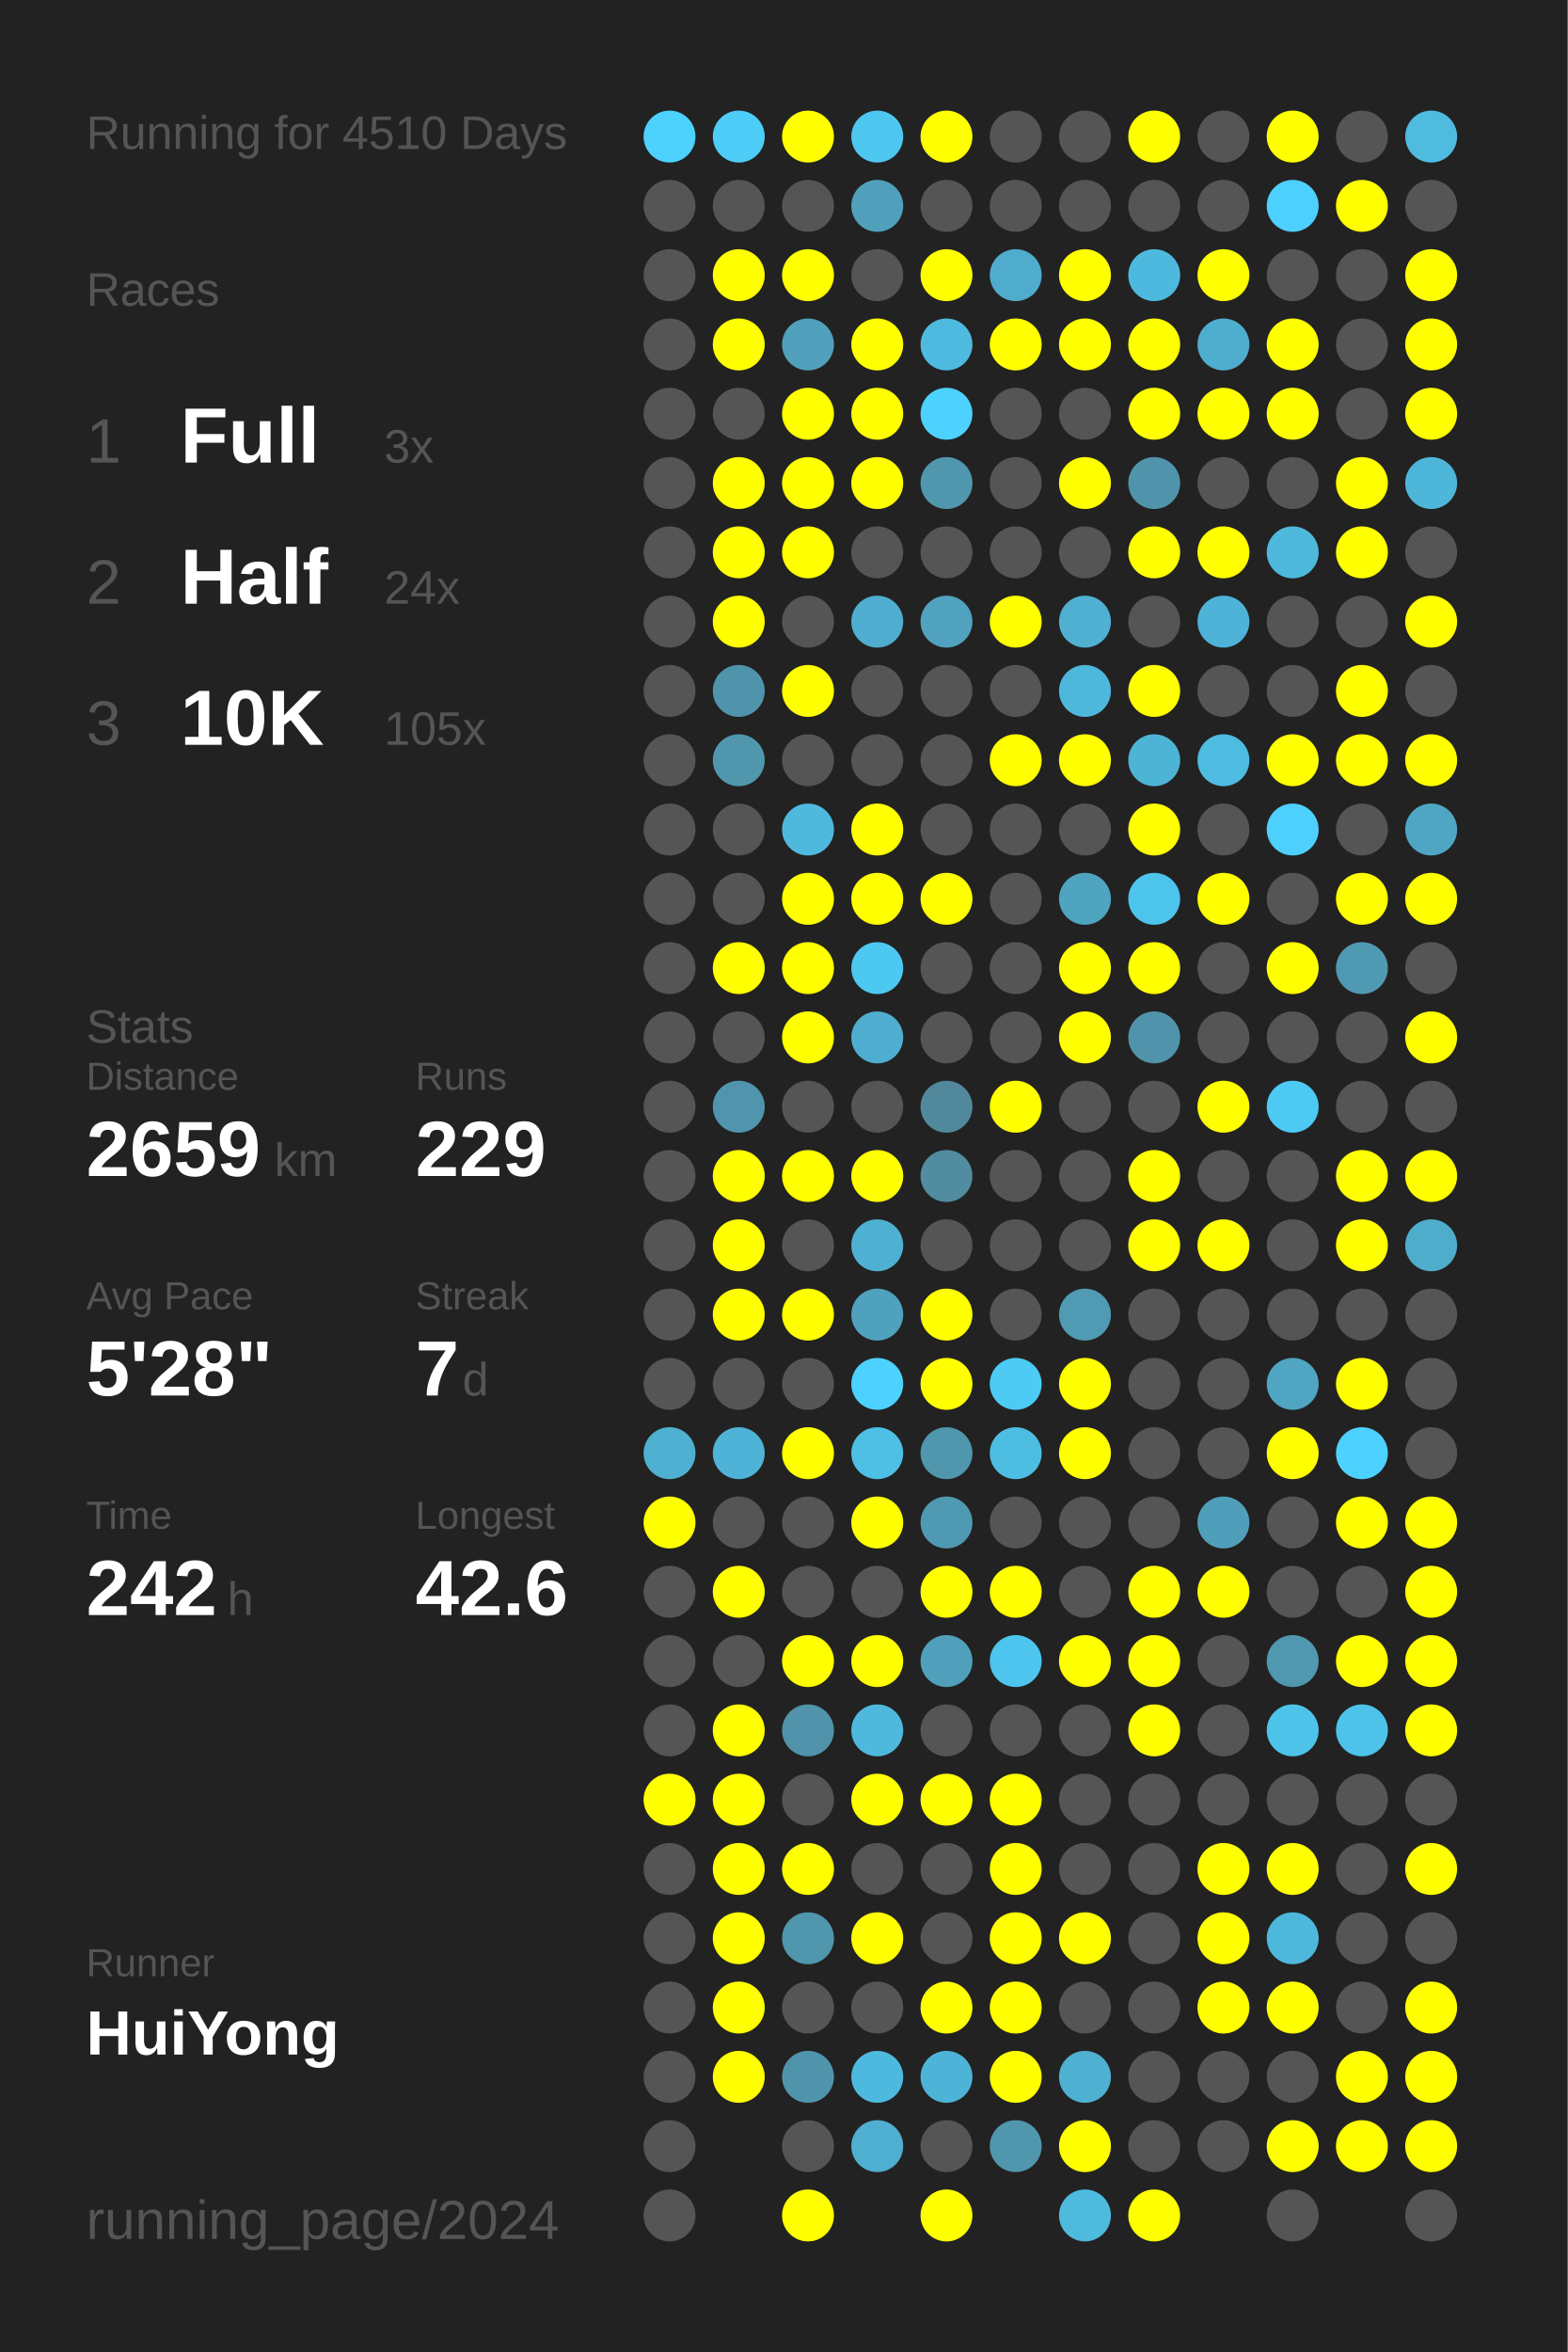
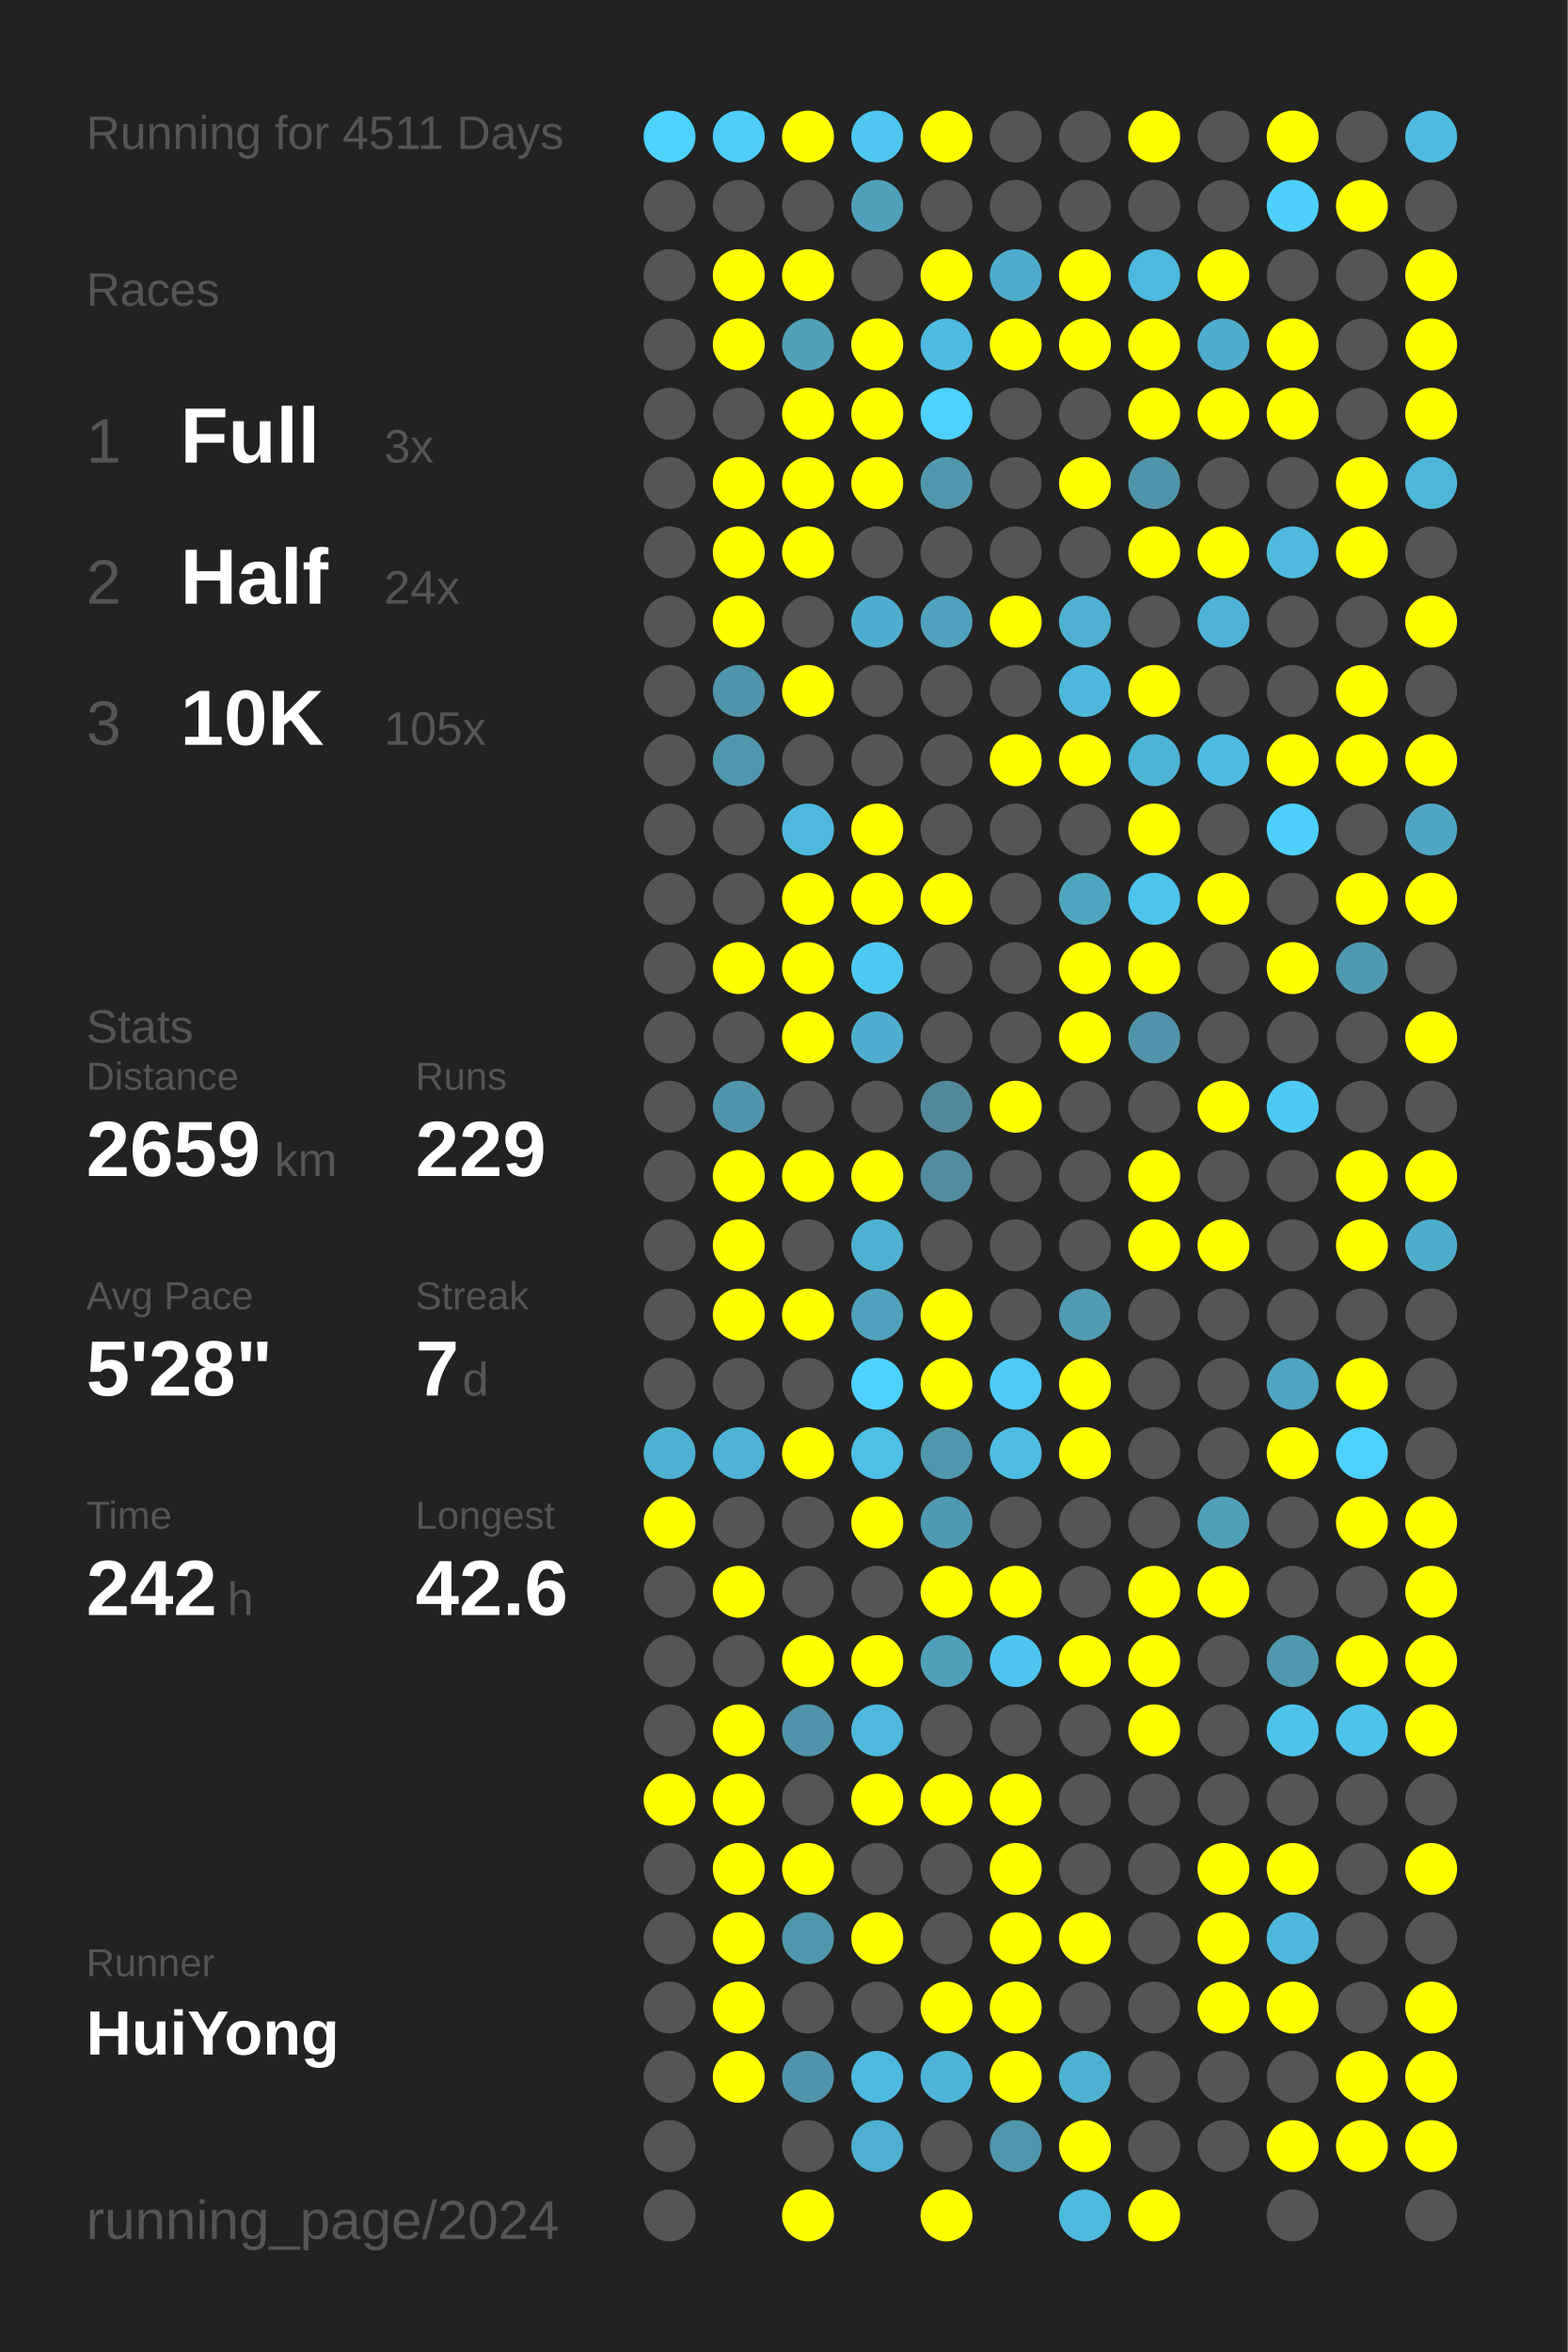
<svg xmlns="http://www.w3.org/2000/svg" baseProfile="full" height="300mm" version="1.1" viewBox="0,0,200,300" width="200mm">
  <defs />
  <rect fill="#222222" height="300" width="200" x="0" y="0" />
-   <text fill="#555555" style="font-size:6px; font-family:Arial;" x="11" y="19">Running for 4510 Days</text>
+   <text fill="#555555" style="font-size:6px; font-family:Arial;" x="11" y="19">Running for 4511 Days</text>
  <text fill="#555555" style="font-size:6px; font-family:Arial;" x="11" y="39">Races</text>
  <text fill="#555555" style="font-size:8px; font-family:Arial;" x="11" y="59">1</text>
  <text fill="#FFFFFF" style="font-size:10px; font-family:Arial; font-weight:bold;" x="23" y="59">Full</text>
  <text fill="#555555" style="font-size:6px; font-family:Arial;" x="49" y="59">3x</text>
  <text fill="#555555" style="font-size:8px; font-family:Arial;" x="11" y="77">2</text>
  <text fill="#FFFFFF" style="font-size:10px; font-family:Arial; font-weight:bold;" x="23" y="77">Half</text>
  <text fill="#555555" style="font-size:6px; font-family:Arial;" x="49" y="77">24x</text>
  <text fill="#555555" style="font-size:8px; font-family:Arial;" x="11" y="95">3</text>
  <text fill="#FFFFFF" style="font-size:10px; font-family:Arial; font-weight:bold;" x="23" y="95">10K</text>
  <text fill="#555555" style="font-size:6px; font-family:Arial;" x="49" y="95">105x</text>
  <text fill="#555555" style="font-size:6px; font-family:Arial;" x="11" y="133">Stats</text>
  <text fill="#555555" style="font-size:5px; font-family:Arial;" x="11" y="139">Distance</text>
  <text fill="#FFFFFF" style="font-size:10px; font-family:Arial; font-weight:bold;" x="11" y="150">2659</text>
  <text fill="#555555" style="font-size:6px; font-family:Arial;" x="35" y="150">km</text>
  <text fill="#555555" style="font-size:5px; font-family:Arial;" x="53" y="139">Runs</text>
  <text fill="#FFFFFF" style="font-size:10px; font-family:Arial; font-weight:bold;" x="53" y="150">229</text>
  <text fill="#555555" style="font-size:5px; font-family:Arial;" x="11" y="167">Avg Pace</text>
  <text fill="#FFFFFF" style="font-size:10px; font-family:Arial; font-weight:bold;" x="11" y="178">5'28"</text>
  <text fill="#555555" style="font-size:5px; font-family:Arial;" x="53" y="167">Streak</text>
  <text fill="#FFFFFF" style="font-size:10px; font-family:Arial; font-weight:bold;" x="53" y="178">7</text>
  <text fill="#555555" style="font-size:6px; font-family:Arial;" x="59" y="178">d</text>
  <text fill="#555555" style="font-size:5px; font-family:Arial;" x="11" y="195">Time</text>
  <text fill="#FFFFFF" style="font-size:10px; font-family:Arial; font-weight:bold;" x="11" y="206">242</text>
  <text fill="#555555" style="font-size:6px; font-family:Arial;" x="29" y="206">h</text>
  <text fill="#555555" style="font-size:5px; font-family:Arial;" x="53" y="195">Longest</text>
  <text fill="#FFFFFF" style="font-size:10px; font-family:Arial; font-weight:bold;" x="53" y="206">42.6</text>
  <text fill="#555555" style="font-size:5px; font-family:Arial;" x="11" y="252.065">Runner</text>
  <text fill="#FFFFFF" style="font-size:8px; font-family:Arial; font-weight:bold;" x="11" y="262.065">HuiYong</text>
  <text fill="#555555" style="font-size:7px; font-family:Arial;" x="11" y="285.581">running_page/2024</text>
  <circle cx="85.417" cy="17.419" fill="#4dd1fd" r="3.312" />
  <circle cx="85.417" cy="26.258" fill="#555555" r="3.312" />
  <circle cx="85.417" cy="35.097" fill="#555555" r="3.312" />
  <circle cx="85.417" cy="43.935" fill="#555555" r="3.312" />
  <circle cx="85.417" cy="52.774" fill="#555555" r="3.312" />
  <circle cx="85.417" cy="61.613" fill="#555555" r="3.312" />
  <circle cx="85.417" cy="70.452" fill="#555555" r="3.312" />
  <circle cx="85.417" cy="79.29" fill="#555555" r="3.312" />
  <circle cx="85.417" cy="88.129" fill="#555555" r="3.312" />
  <circle cx="85.417" cy="96.968" fill="#555555" r="3.312" />
  <circle cx="85.417" cy="105.806" fill="#555555" r="3.312" />
  <circle cx="85.417" cy="114.645" fill="#555555" r="3.312" />
  <circle cx="85.417" cy="123.484" fill="#555555" r="3.312" />
  <circle cx="85.417" cy="132.323" fill="#555555" r="3.312" />
  <circle cx="85.417" cy="141.161" fill="#555555" r="3.312" />
  <circle cx="85.417" cy="150" fill="#555555" r="3.312" />
  <circle cx="85.417" cy="158.839" fill="#555555" r="3.312" />
  <circle cx="85.417" cy="167.677" fill="#555555" r="3.312" />
  <circle cx="85.417" cy="176.516" fill="#555555" r="3.312" />
  <circle cx="85.417" cy="185.355" fill="#4fb1d2" r="3.312" />
  <circle cx="85.417" cy="194.194" fill="#FFFF00" r="3.312" />
  <circle cx="85.417" cy="203.032" fill="#555555" r="3.312" />
  <circle cx="85.417" cy="211.871" fill="#555555" r="3.312" />
  <circle cx="85.417" cy="220.71" fill="#555555" r="3.312" />
  <circle cx="85.417" cy="229.548" fill="#FFFF00" r="3.312" />
  <circle cx="85.417" cy="238.387" fill="#555555" r="3.312" />
  <circle cx="85.417" cy="247.226" fill="#555555" r="3.312" />
  <circle cx="85.417" cy="256.065" fill="#555555" r="3.312" />
  <circle cx="85.417" cy="264.903" fill="#555555" r="3.312" />
  <circle cx="85.417" cy="273.742" fill="#555555" r="3.312" />
  <circle cx="85.417" cy="282.581" fill="#555555" r="3.312" />
  <circle cx="94.25" cy="17.419" fill="#4dcdf8" r="3.312" />
  <circle cx="94.25" cy="26.258" fill="#555555" r="3.312" />
  <circle cx="94.25" cy="35.097" fill="#FFFF00" r="3.312" />
  <circle cx="94.25" cy="43.935" fill="#FFFF00" r="3.312" />
  <circle cx="94.25" cy="52.774" fill="#555555" r="3.312" />
  <circle cx="94.25" cy="61.613" fill="#FFFF00" r="3.312" />
  <circle cx="94.25" cy="70.452" fill="#FFFF00" r="3.312" />
  <circle cx="94.25" cy="79.29" fill="#FFFF00" r="3.312" />
  <circle cx="94.25" cy="88.129" fill="#5094ab" r="3.312" />
  <circle cx="94.25" cy="96.968" fill="#5097ae" r="3.312" />
  <circle cx="94.25" cy="105.806" fill="#555555" r="3.312" />
  <circle cx="94.25" cy="114.645" fill="#555555" r="3.312" />
  <circle cx="94.25" cy="123.484" fill="#FFFF00" r="3.312" />
  <circle cx="94.25" cy="132.323" fill="#555555" r="3.312" />
  <circle cx="94.25" cy="141.161" fill="#5095ad" r="3.312" />
  <circle cx="94.25" cy="150" fill="#FFFF00" r="3.312" />
  <circle cx="94.25" cy="158.839" fill="#FFFF00" r="3.312" />
  <circle cx="94.25" cy="167.677" fill="#FFFF00" r="3.312" />
  <circle cx="94.25" cy="176.516" fill="#555555" r="3.312" />
  <circle cx="94.25" cy="185.355" fill="#4eb3d6" r="3.312" />
  <circle cx="94.25" cy="194.194" fill="#555555" r="3.312" />
  <circle cx="94.25" cy="203.032" fill="#FFFF00" r="3.312" />
  <circle cx="94.25" cy="211.871" fill="#555555" r="3.312" />
  <circle cx="94.25" cy="220.71" fill="#FFFF00" r="3.312" />
  <circle cx="94.25" cy="229.548" fill="#FFFF00" r="3.312" />
  <circle cx="94.25" cy="238.387" fill="#FFFF00" r="3.312" />
  <circle cx="94.25" cy="247.226" fill="#FFFF00" r="3.312" />
  <circle cx="94.25" cy="256.065" fill="#FFFF00" r="3.312" />
  <circle cx="94.25" cy="264.903" fill="#FFFF00" r="3.312" />
  <circle cx="103.083" cy="17.419" fill="#FFFF00" r="3.312" />
  <circle cx="103.083" cy="26.258" fill="#555555" r="3.312" />
  <circle cx="103.083" cy="35.097" fill="#FFFF00" r="3.312" />
  <circle cx="103.083" cy="43.935" fill="#50a0bb" r="3.312" />
  <circle cx="103.083" cy="52.774" fill="#FFFF00" r="3.312" />
  <circle cx="103.083" cy="61.613" fill="#FFFF00" r="3.312" />
  <circle cx="103.083" cy="70.452" fill="#FFFF00" r="3.312" />
  <circle cx="103.083" cy="79.29" fill="#555555" r="3.312" />
  <circle cx="103.083" cy="88.129" fill="#FFFF00" r="3.312" />
  <circle cx="103.083" cy="96.968" fill="#555555" r="3.312" />
  <circle cx="103.083" cy="105.806" fill="#4eb9dd" r="3.312" />
  <circle cx="103.083" cy="114.645" fill="#FFFF00" r="3.312" />
  <circle cx="103.083" cy="123.484" fill="#FFFF00" r="3.312" />
  <circle cx="103.083" cy="132.323" fill="#FFFF00" r="3.312" />
  <circle cx="103.083" cy="141.161" fill="#555555" r="3.312" />
  <circle cx="103.083" cy="150" fill="#FFFF00" r="3.312" />
  <circle cx="103.083" cy="158.839" fill="#555555" r="3.312" />
  <circle cx="103.083" cy="167.677" fill="#FFFF00" r="3.312" />
  <circle cx="103.083" cy="176.516" fill="#555555" r="3.312" />
  <circle cx="103.083" cy="185.355" fill="#FFFF00" r="3.312" />
  <circle cx="103.083" cy="194.194" fill="#555555" r="3.312" />
  <circle cx="103.083" cy="203.032" fill="#555555" r="3.312" />
  <circle cx="103.083" cy="211.871" fill="#FFFF00" r="3.312" />
  <circle cx="103.083" cy="220.71" fill="#5093aa" r="3.312" />
  <circle cx="103.083" cy="229.548" fill="#555555" r="3.312" />
  <circle cx="103.083" cy="238.387" fill="#FFFF00" r="3.312" />
  <circle cx="103.083" cy="247.226" fill="#5097ae" r="3.312" />
  <circle cx="103.083" cy="256.065" fill="#555555" r="3.312" />
  <circle cx="103.083" cy="264.903" fill="#5094ac" r="3.312" />
  <circle cx="103.083" cy="273.742" fill="#555555" r="3.312" />
  <circle cx="103.083" cy="282.581" fill="#FFFF00" r="3.312" />
  <circle cx="111.917" cy="17.419" fill="#4dc7f0" r="3.312" />
  <circle cx="111.917" cy="26.258" fill="#50a0bb" r="3.312" />
  <circle cx="111.917" cy="35.097" fill="#555555" r="3.312" />
  <circle cx="111.917" cy="43.935" fill="#FFFF00" r="3.312" />
  <circle cx="111.917" cy="52.774" fill="#FFFF00" r="3.312" />
  <circle cx="111.917" cy="61.613" fill="#FFFF00" r="3.312" />
  <circle cx="111.917" cy="70.452" fill="#555555" r="3.312" />
  <circle cx="111.917" cy="79.29" fill="#4faecf" r="3.312" />
  <circle cx="111.917" cy="88.129" fill="#555555" r="3.312" />
  <circle cx="111.917" cy="96.968" fill="#555555" r="3.312" />
  <circle cx="111.917" cy="105.806" fill="#FFFF00" r="3.312" />
  <circle cx="111.917" cy="114.645" fill="#FFFF00" r="3.312" />
  <circle cx="111.917" cy="123.484" fill="#4dc8f1" r="3.312" />
  <circle cx="111.917" cy="132.323" fill="#4faecf" r="3.312" />
  <circle cx="111.917" cy="141.161" fill="#555555" r="3.312" />
  <circle cx="111.917" cy="150" fill="#FFFF00" r="3.312" />
  <circle cx="111.917" cy="158.839" fill="#4fb1d2" r="3.312" />
  <circle cx="111.917" cy="167.677" fill="#50a1bd" r="3.312" />
  <circle cx="111.917" cy="176.516" fill="#4dd1fe" r="3.312" />
  <circle cx="111.917" cy="185.355" fill="#4ebfe5" r="3.312" />
  <circle cx="111.917" cy="194.194" fill="#FFFF00" r="3.312" />
  <circle cx="111.917" cy="203.032" fill="#555555" r="3.312" />
  <circle cx="111.917" cy="211.871" fill="#FFFF00" r="3.312" />
  <circle cx="111.917" cy="220.71" fill="#4eb9dd" r="3.312" />
  <circle cx="111.917" cy="229.548" fill="#FFFF00" r="3.312" />
  <circle cx="111.917" cy="238.387" fill="#555555" r="3.312" />
  <circle cx="111.917" cy="247.226" fill="#FFFF00" r="3.312" />
  <circle cx="111.917" cy="256.065" fill="#555555" r="3.312" />
  <circle cx="111.917" cy="264.903" fill="#4eb9de" r="3.312" />
  <circle cx="111.917" cy="273.742" fill="#4fafd0" r="3.312" />
  <circle cx="120.75" cy="17.419" fill="#FFFF00" r="3.312" />
  <circle cx="120.75" cy="26.258" fill="#555555" r="3.312" />
  <circle cx="120.75" cy="35.097" fill="#FFFF00" r="3.312" />
  <circle cx="120.75" cy="43.935" fill="#4ebadf" r="3.312" />
  <circle cx="120.75" cy="52.774" fill="#4dd1fe" r="3.312" />
  <circle cx="120.75" cy="61.613" fill="#5097ae" r="3.312" />
  <circle cx="120.75" cy="70.452" fill="#555555" r="3.312" />
  <circle cx="120.75" cy="79.29" fill="#50a2be" r="3.312" />
  <circle cx="120.75" cy="88.129" fill="#555555" r="3.312" />
  <circle cx="120.75" cy="96.968" fill="#555555" r="3.312" />
  <circle cx="120.75" cy="105.806" fill="#555555" r="3.312" />
  <circle cx="120.75" cy="114.645" fill="#FFFF00" r="3.312" />
  <circle cx="120.75" cy="123.484" fill="#555555" r="3.312" />
  <circle cx="120.75" cy="132.323" fill="#555555" r="3.312" />
  <circle cx="120.75" cy="141.161" fill="#51889b" r="3.312" />
  <circle cx="120.75" cy="150" fill="#518ca0" r="3.312" />
  <circle cx="120.75" cy="158.839" fill="#555555" r="3.312" />
  <circle cx="120.75" cy="167.677" fill="#FFFF00" r="3.312" />
  <circle cx="120.75" cy="176.516" fill="#FFFF00" r="3.312" />
  <circle cx="120.75" cy="185.355" fill="#5096ad" r="3.312" />
  <circle cx="120.75" cy="194.194" fill="#5099b2" r="3.312" />
  <circle cx="120.75" cy="203.032" fill="#FFFF00" r="3.312" />
  <circle cx="120.75" cy="211.871" fill="#50a0bb" r="3.312" />
  <circle cx="120.75" cy="220.71" fill="#555555" r="3.312" />
  <circle cx="120.75" cy="229.548" fill="#FFFF00" r="3.312" />
  <circle cx="120.75" cy="238.387" fill="#555555" r="3.312" />
  <circle cx="120.75" cy="247.226" fill="#555555" r="3.312" />
  <circle cx="120.75" cy="256.065" fill="#FFFF00" r="3.312" />
  <circle cx="120.75" cy="264.903" fill="#4eb4d7" r="3.312" />
  <circle cx="120.75" cy="273.742" fill="#555555" r="3.312" />
  <circle cx="120.75" cy="282.581" fill="#FFFF00" r="3.312" />
  <circle cx="129.583" cy="17.419" fill="#555555" r="3.312" />
  <circle cx="129.583" cy="26.258" fill="#555555" r="3.312" />
  <circle cx="129.583" cy="35.097" fill="#4faccc" r="3.312" />
  <circle cx="129.583" cy="43.935" fill="#FFFF00" r="3.312" />
  <circle cx="129.583" cy="52.774" fill="#555555" r="3.312" />
  <circle cx="129.583" cy="61.613" fill="#555555" r="3.312" />
  <circle cx="129.583" cy="70.452" fill="#555555" r="3.312" />
  <circle cx="129.583" cy="79.29" fill="#FFFF00" r="3.312" />
  <circle cx="129.583" cy="88.129" fill="#555555" r="3.312" />
  <circle cx="129.583" cy="96.968" fill="#FFFF00" r="3.312" />
  <circle cx="129.583" cy="105.806" fill="#555555" r="3.312" />
  <circle cx="129.583" cy="114.645" fill="#555555" r="3.312" />
  <circle cx="129.583" cy="123.484" fill="#555555" r="3.312" />
  <circle cx="129.583" cy="132.323" fill="#555555" r="3.312" />
  <circle cx="129.583" cy="141.161" fill="#FFFF00" r="3.312" />
  <circle cx="129.583" cy="150" fill="#555555" r="3.312" />
  <circle cx="129.583" cy="158.839" fill="#555555" r="3.312" />
  <circle cx="129.583" cy="167.677" fill="#555555" r="3.312" />
  <circle cx="129.583" cy="176.516" fill="#4dcbf5" r="3.312" />
  <circle cx="129.583" cy="185.355" fill="#4ebde2" r="3.312" />
  <circle cx="129.583" cy="194.194" fill="#555555" r="3.312" />
  <circle cx="129.583" cy="203.032" fill="#FFFF00" r="3.312" />
  <circle cx="129.583" cy="211.871" fill="#4dc5ee" r="3.312" />
  <circle cx="129.583" cy="220.71" fill="#555555" r="3.312" />
  <circle cx="129.583" cy="229.548" fill="#FFFF00" r="3.312" />
  <circle cx="129.583" cy="238.387" fill="#FFFF00" r="3.312" />
  <circle cx="129.583" cy="247.226" fill="#FFFF00" r="3.312" />
  <circle cx="129.583" cy="256.065" fill="#FFFF00" r="3.312" />
  <circle cx="129.583" cy="264.903" fill="#FFFF00" r="3.312" />
  <circle cx="129.583" cy="273.742" fill="#5096ad" r="3.312" />
  <circle cx="138.417" cy="17.419" fill="#555555" r="3.312" />
  <circle cx="138.417" cy="26.258" fill="#555555" r="3.312" />
  <circle cx="138.417" cy="35.097" fill="#FFFF00" r="3.312" />
  <circle cx="138.417" cy="43.935" fill="#FFFF00" r="3.312" />
  <circle cx="138.417" cy="52.774" fill="#555555" r="3.312" />
  <circle cx="138.417" cy="61.613" fill="#FFFF00" r="3.312" />
  <circle cx="138.417" cy="70.452" fill="#555555" r="3.312" />
  <circle cx="138.417" cy="79.29" fill="#4fb0d1" r="3.312" />
  <circle cx="138.417" cy="88.129" fill="#4eb8dc" r="3.312" />
  <circle cx="138.417" cy="96.968" fill="#FFFF00" r="3.312" />
  <circle cx="138.417" cy="105.806" fill="#555555" r="3.312" />
  <circle cx="138.417" cy="114.645" fill="#4fa4c0" r="3.312" />
  <circle cx="138.417" cy="123.484" fill="#FFFF00" r="3.312" />
  <circle cx="138.417" cy="132.323" fill="#FFFF00" r="3.312" />
  <circle cx="138.417" cy="141.161" fill="#555555" r="3.312" />
  <circle cx="138.417" cy="150" fill="#555555" r="3.312" />
  <circle cx="138.417" cy="158.839" fill="#555555" r="3.312" />
  <circle cx="138.417" cy="167.677" fill="#509ab3" r="3.312" />
  <circle cx="138.417" cy="176.516" fill="#FFFF00" r="3.312" />
  <circle cx="138.417" cy="185.355" fill="#FFFF00" r="3.312" />
  <circle cx="138.417" cy="194.194" fill="#555555" r="3.312" />
  <circle cx="138.417" cy="203.032" fill="#555555" r="3.312" />
  <circle cx="138.417" cy="211.871" fill="#FFFF00" r="3.312" />
  <circle cx="138.417" cy="220.71" fill="#555555" r="3.312" />
  <circle cx="138.417" cy="229.548" fill="#555555" r="3.312" />
  <circle cx="138.417" cy="238.387" fill="#555555" r="3.312" />
  <circle cx="138.417" cy="247.226" fill="#FFFF00" r="3.312" />
  <circle cx="138.417" cy="256.065" fill="#555555" r="3.312" />
  <circle cx="138.417" cy="264.903" fill="#4fb1d2" r="3.312" />
  <circle cx="138.417" cy="273.742" fill="#FFFF00" r="3.312" />
  <circle cx="138.417" cy="282.581" fill="#4ebade" r="3.312" />
  <circle cx="147.25" cy="17.419" fill="#FFFF00" r="3.312" />
  <circle cx="147.25" cy="26.258" fill="#555555" r="3.312" />
  <circle cx="147.25" cy="35.097" fill="#4eb9de" r="3.312" />
  <circle cx="147.25" cy="43.935" fill="#FFFF00" r="3.312" />
  <circle cx="147.25" cy="52.774" fill="#FFFF00" r="3.312" />
  <circle cx="147.25" cy="61.613" fill="#5094ab" r="3.312" />
  <circle cx="147.25" cy="70.452" fill="#FFFF00" r="3.312" />
  <circle cx="147.25" cy="79.29" fill="#555555" r="3.312" />
  <circle cx="147.25" cy="88.129" fill="#FFFF00" r="3.312" />
  <circle cx="147.25" cy="96.968" fill="#4eb4d6" r="3.312" />
  <circle cx="147.25" cy="105.806" fill="#FFFF00" r="3.312" />
  <circle cx="147.25" cy="114.645" fill="#4dc4ec" r="3.312" />
  <circle cx="147.25" cy="123.484" fill="#FFFF00" r="3.312" />
  <circle cx="147.25" cy="132.323" fill="#5093aa" r="3.312" />
  <circle cx="147.25" cy="141.161" fill="#555555" r="3.312" />
  <circle cx="147.25" cy="150" fill="#FFFF00" r="3.312" />
  <circle cx="147.25" cy="158.839" fill="#FFFF00" r="3.312" />
  <circle cx="147.25" cy="167.677" fill="#555555" r="3.312" />
  <circle cx="147.25" cy="176.516" fill="#555555" r="3.312" />
  <circle cx="147.25" cy="185.355" fill="#555555" r="3.312" />
  <circle cx="147.25" cy="194.194" fill="#555555" r="3.312" />
  <circle cx="147.25" cy="203.032" fill="#FFFF00" r="3.312" />
  <circle cx="147.25" cy="211.871" fill="#FFFF00" r="3.312" />
  <circle cx="147.25" cy="220.71" fill="#FFFF00" r="3.312" />
  <circle cx="147.25" cy="229.548" fill="#555555" r="3.312" />
  <circle cx="147.25" cy="238.387" fill="#555555" r="3.312" />
  <circle cx="147.25" cy="247.226" fill="#555555" r="3.312" />
  <circle cx="147.25" cy="256.065" fill="#555555" r="3.312" />
  <circle cx="147.25" cy="264.903" fill="#555555" r="3.312" />
  <circle cx="147.25" cy="273.742" fill="#555555" r="3.312" />
  <circle cx="147.25" cy="282.581" fill="#FFFF00" r="3.312" />
  <circle cx="156.083" cy="17.419" fill="#555555" r="3.312" />
  <circle cx="156.083" cy="26.258" fill="#555555" r="3.312" />
  <circle cx="156.083" cy="35.097" fill="#FFFF00" r="3.312" />
  <circle cx="156.083" cy="43.935" fill="#4fadcd" r="3.312" />
  <circle cx="156.083" cy="52.774" fill="#FFFF00" r="3.312" />
  <circle cx="156.083" cy="61.613" fill="#555555" r="3.312" />
  <circle cx="156.083" cy="70.452" fill="#FFFF00" r="3.312" />
  <circle cx="156.083" cy="79.29" fill="#4eb3d6" r="3.312" />
  <circle cx="156.083" cy="88.129" fill="#555555" r="3.312" />
  <circle cx="156.083" cy="96.968" fill="#4ebbe0" r="3.312" />
  <circle cx="156.083" cy="105.806" fill="#555555" r="3.312" />
  <circle cx="156.083" cy="114.645" fill="#FFFF00" r="3.312" />
  <circle cx="156.083" cy="123.484" fill="#555555" r="3.312" />
  <circle cx="156.083" cy="132.323" fill="#555555" r="3.312" />
  <circle cx="156.083" cy="141.161" fill="#FFFF00" r="3.312" />
  <circle cx="156.083" cy="150" fill="#555555" r="3.312" />
  <circle cx="156.083" cy="158.839" fill="#FFFF00" r="3.312" />
  <circle cx="156.083" cy="167.677" fill="#555555" r="3.312" />
  <circle cx="156.083" cy="176.516" fill="#555555" r="3.312" />
  <circle cx="156.083" cy="185.355" fill="#555555" r="3.312" />
  <circle cx="156.083" cy="194.194" fill="#509fba" r="3.312" />
  <circle cx="156.083" cy="203.032" fill="#FFFF00" r="3.312" />
  <circle cx="156.083" cy="211.871" fill="#555555" r="3.312" />
  <circle cx="156.083" cy="220.71" fill="#555555" r="3.312" />
  <circle cx="156.083" cy="229.548" fill="#555555" r="3.312" />
  <circle cx="156.083" cy="238.387" fill="#FFFF00" r="3.312" />
  <circle cx="156.083" cy="247.226" fill="#FFFF00" r="3.312" />
  <circle cx="156.083" cy="256.065" fill="#FFFF00" r="3.312" />
  <circle cx="156.083" cy="264.903" fill="#555555" r="3.312" />
  <circle cx="156.083" cy="273.742" fill="#555555" r="3.312" />
  <circle cx="164.917" cy="17.419" fill="#FFFF00" r="3.312" />
  <circle cx="164.917" cy="26.258" fill="#4dd0fd" r="3.312" />
  <circle cx="164.917" cy="35.097" fill="#555555" r="3.312" />
  <circle cx="164.917" cy="43.935" fill="#FFFF00" r="3.312" />
  <circle cx="164.917" cy="52.774" fill="#FFFF00" r="3.312" />
  <circle cx="164.917" cy="61.613" fill="#555555" r="3.312" />
  <circle cx="164.917" cy="70.452" fill="#4eb9dd" r="3.312" />
  <circle cx="164.917" cy="79.29" fill="#555555" r="3.312" />
  <circle cx="164.917" cy="88.129" fill="#555555" r="3.312" />
  <circle cx="164.917" cy="96.968" fill="#FFFF00" r="3.312" />
  <circle cx="164.917" cy="105.806" fill="#4dd0fd" r="3.312" />
  <circle cx="164.917" cy="114.645" fill="#555555" r="3.312" />
  <circle cx="164.917" cy="123.484" fill="#FFFF00" r="3.312" />
  <circle cx="164.917" cy="132.323" fill="#555555" r="3.312" />
  <circle cx="164.917" cy="141.161" fill="#4dcaf4" r="3.312" />
  <circle cx="164.917" cy="150" fill="#555555" r="3.312" />
  <circle cx="164.917" cy="158.839" fill="#555555" r="3.312" />
  <circle cx="164.917" cy="167.677" fill="#555555" r="3.312" />
  <circle cx="164.917" cy="176.516" fill="#4fa5c2" r="3.312" />
  <circle cx="164.917" cy="185.355" fill="#FFFF00" r="3.312" />
  <circle cx="164.917" cy="194.194" fill="#555555" r="3.312" />
  <circle cx="164.917" cy="203.032" fill="#555555" r="3.312" />
  <circle cx="164.917" cy="211.871" fill="#5097b0" r="3.312" />
  <circle cx="164.917" cy="220.71" fill="#4dc3ea" r="3.312" />
  <circle cx="164.917" cy="229.548" fill="#555555" r="3.312" />
  <circle cx="164.917" cy="238.387" fill="#FFFF00" r="3.312" />
  <circle cx="164.917" cy="247.226" fill="#4eb8dc" r="3.312" />
  <circle cx="164.917" cy="256.065" fill="#FFFF00" r="3.312" />
  <circle cx="164.917" cy="264.903" fill="#555555" r="3.312" />
  <circle cx="164.917" cy="273.742" fill="#FFFF00" r="3.312" />
  <circle cx="164.917" cy="282.581" fill="#555555" r="3.312" />
  <circle cx="173.75" cy="17.419" fill="#555555" r="3.312" />
  <circle cx="173.75" cy="26.258" fill="#FFFF00" r="3.312" />
  <circle cx="173.75" cy="35.097" fill="#555555" r="3.312" />
  <circle cx="173.75" cy="43.935" fill="#555555" r="3.312" />
  <circle cx="173.75" cy="52.774" fill="#555555" r="3.312" />
  <circle cx="173.75" cy="61.613" fill="#FFFF00" r="3.312" />
  <circle cx="173.75" cy="70.452" fill="#FFFF00" r="3.312" />
  <circle cx="173.75" cy="79.29" fill="#555555" r="3.312" />
  <circle cx="173.75" cy="88.129" fill="#FFFF00" r="3.312" />
  <circle cx="173.75" cy="96.968" fill="#FFFF00" r="3.312" />
  <circle cx="173.75" cy="105.806" fill="#555555" r="3.312" />
  <circle cx="173.75" cy="114.645" fill="#FFFF00" r="3.312" />
  <circle cx="173.75" cy="123.484" fill="#5099b2" r="3.312" />
  <circle cx="173.75" cy="132.323" fill="#555555" r="3.312" />
  <circle cx="173.75" cy="141.161" fill="#555555" r="3.312" />
  <circle cx="173.75" cy="150" fill="#FFFF00" r="3.312" />
  <circle cx="173.75" cy="158.839" fill="#FFFF00" r="3.312" />
  <circle cx="173.75" cy="167.677" fill="#555555" r="3.312" />
  <circle cx="173.75" cy="176.516" fill="#FFFF00" r="3.312" />
  <circle cx="173.75" cy="185.355" fill="#4dd1fe" r="3.312" />
  <circle cx="173.75" cy="194.194" fill="#FFFF00" r="3.312" />
  <circle cx="173.75" cy="203.032" fill="#555555" r="3.312" />
  <circle cx="173.75" cy="211.871" fill="#FFFF00" r="3.312" />
  <circle cx="173.75" cy="220.71" fill="#4dc3ea" r="3.312" />
  <circle cx="173.75" cy="229.548" fill="#555555" r="3.312" />
  <circle cx="173.75" cy="238.387" fill="#555555" r="3.312" />
  <circle cx="173.75" cy="247.226" fill="#555555" r="3.312" />
  <circle cx="173.75" cy="256.065" fill="#555555" r="3.312" />
  <circle cx="173.75" cy="264.903" fill="#FFFF00" r="3.312" />
  <circle cx="173.75" cy="273.742" fill="#FFFF00" r="3.312" />
  <circle cx="182.583" cy="17.419" fill="#4ebbdf" r="3.312" />
  <circle cx="182.583" cy="26.258" fill="#555555" r="3.312" />
  <circle cx="182.583" cy="35.097" fill="#FFFF00" r="3.312" />
  <circle cx="182.583" cy="43.935" fill="#FFFF00" r="3.312" />
  <circle cx="182.583" cy="52.774" fill="#FFFF00" r="3.312" />
  <circle cx="182.583" cy="61.613" fill="#4eb6d9" r="3.312" />
  <circle cx="182.583" cy="70.452" fill="#555555" r="3.312" />
  <circle cx="182.583" cy="79.29" fill="#FFFF00" r="3.312" />
  <circle cx="182.583" cy="88.129" fill="#555555" r="3.312" />
  <circle cx="182.583" cy="96.968" fill="#FFFF00" r="3.312" />
  <circle cx="182.583" cy="105.806" fill="#4fa6c4" r="3.312" />
  <circle cx="182.583" cy="114.645" fill="#FFFF00" r="3.312" />
  <circle cx="182.583" cy="123.484" fill="#555555" r="3.312" />
  <circle cx="182.583" cy="132.323" fill="#FFFF00" r="3.312" />
  <circle cx="182.583" cy="141.161" fill="#555555" r="3.312" />
  <circle cx="182.583" cy="150" fill="#FFFF00" r="3.312" />
  <circle cx="182.583" cy="158.839" fill="#4fadcc" r="3.312" />
  <circle cx="182.583" cy="167.677" fill="#555555" r="3.312" />
  <circle cx="182.583" cy="176.516" fill="#555555" r="3.312" />
  <circle cx="182.583" cy="185.355" fill="#555555" r="3.312" />
  <circle cx="182.583" cy="194.194" fill="#FFFF00" r="3.312" />
  <circle cx="182.583" cy="203.032" fill="#FFFF00" r="3.312" />
  <circle cx="182.583" cy="211.871" fill="#FFFF00" r="3.312" />
  <circle cx="182.583" cy="220.71" fill="#FFFF00" r="3.312" />
  <circle cx="182.583" cy="229.548" fill="#555555" r="3.312" />
  <circle cx="182.583" cy="238.387" fill="#FFFF00" r="3.312" />
  <circle cx="182.583" cy="247.226" fill="#555555" r="3.312" />
  <circle cx="182.583" cy="256.065" fill="#FFFF00" r="3.312" />
  <circle cx="182.583" cy="264.903" fill="#FFFF00" r="3.312" />
  <circle cx="182.583" cy="273.742" fill="#FFFF00" r="3.312" />
  <circle cx="182.583" cy="282.581" fill="#555555" r="3.312" />
</svg>
